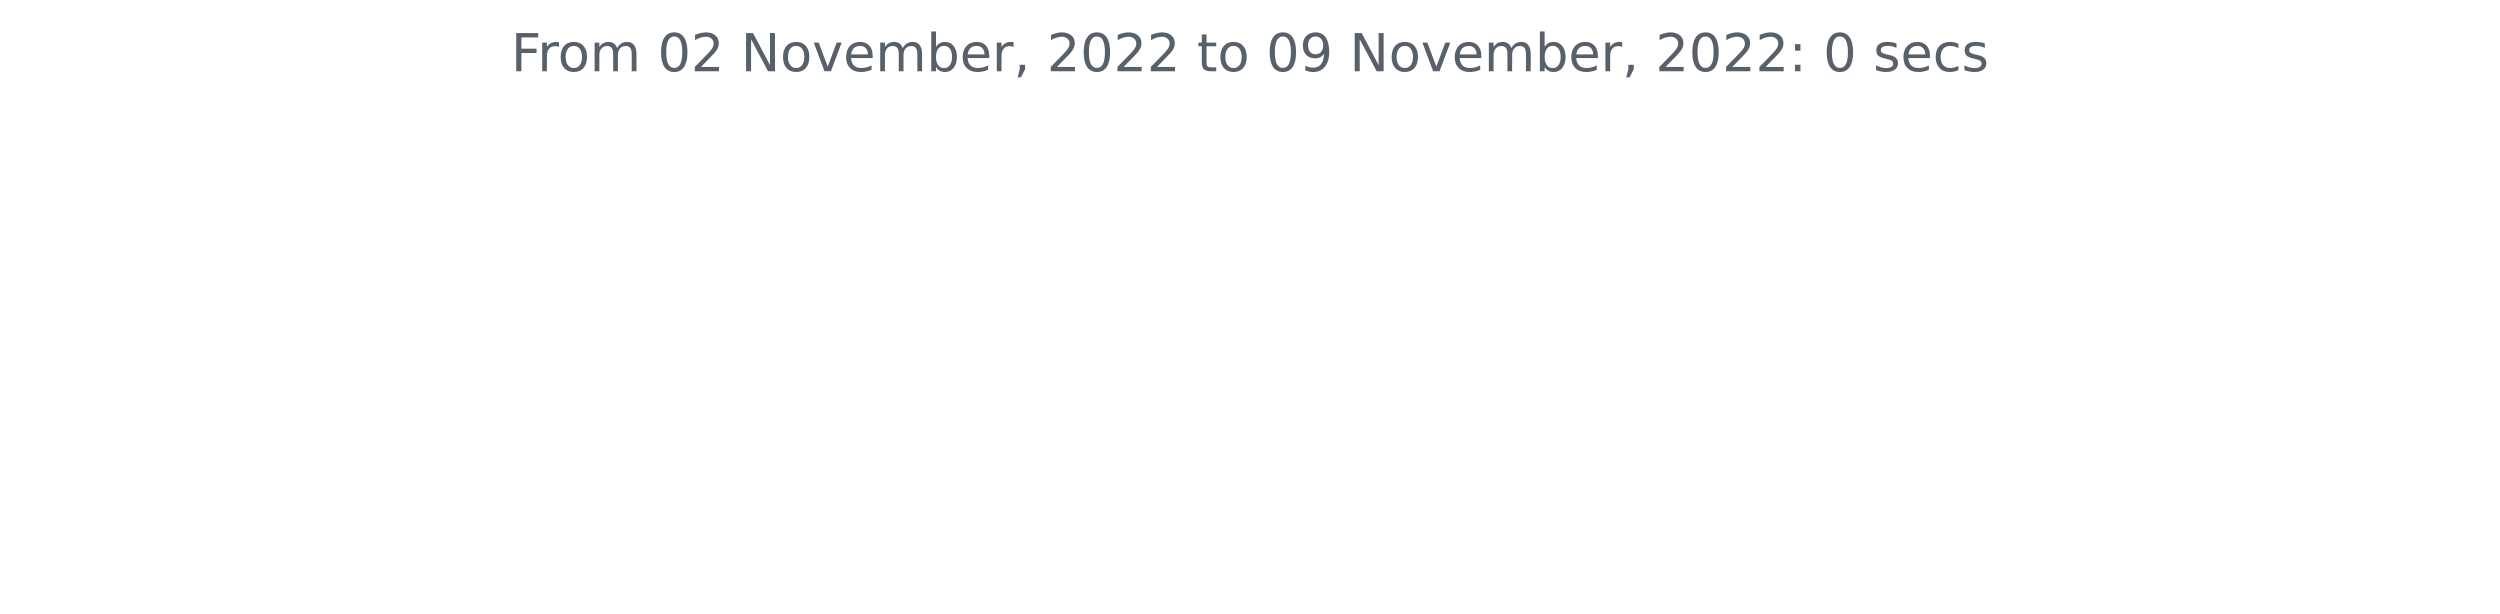
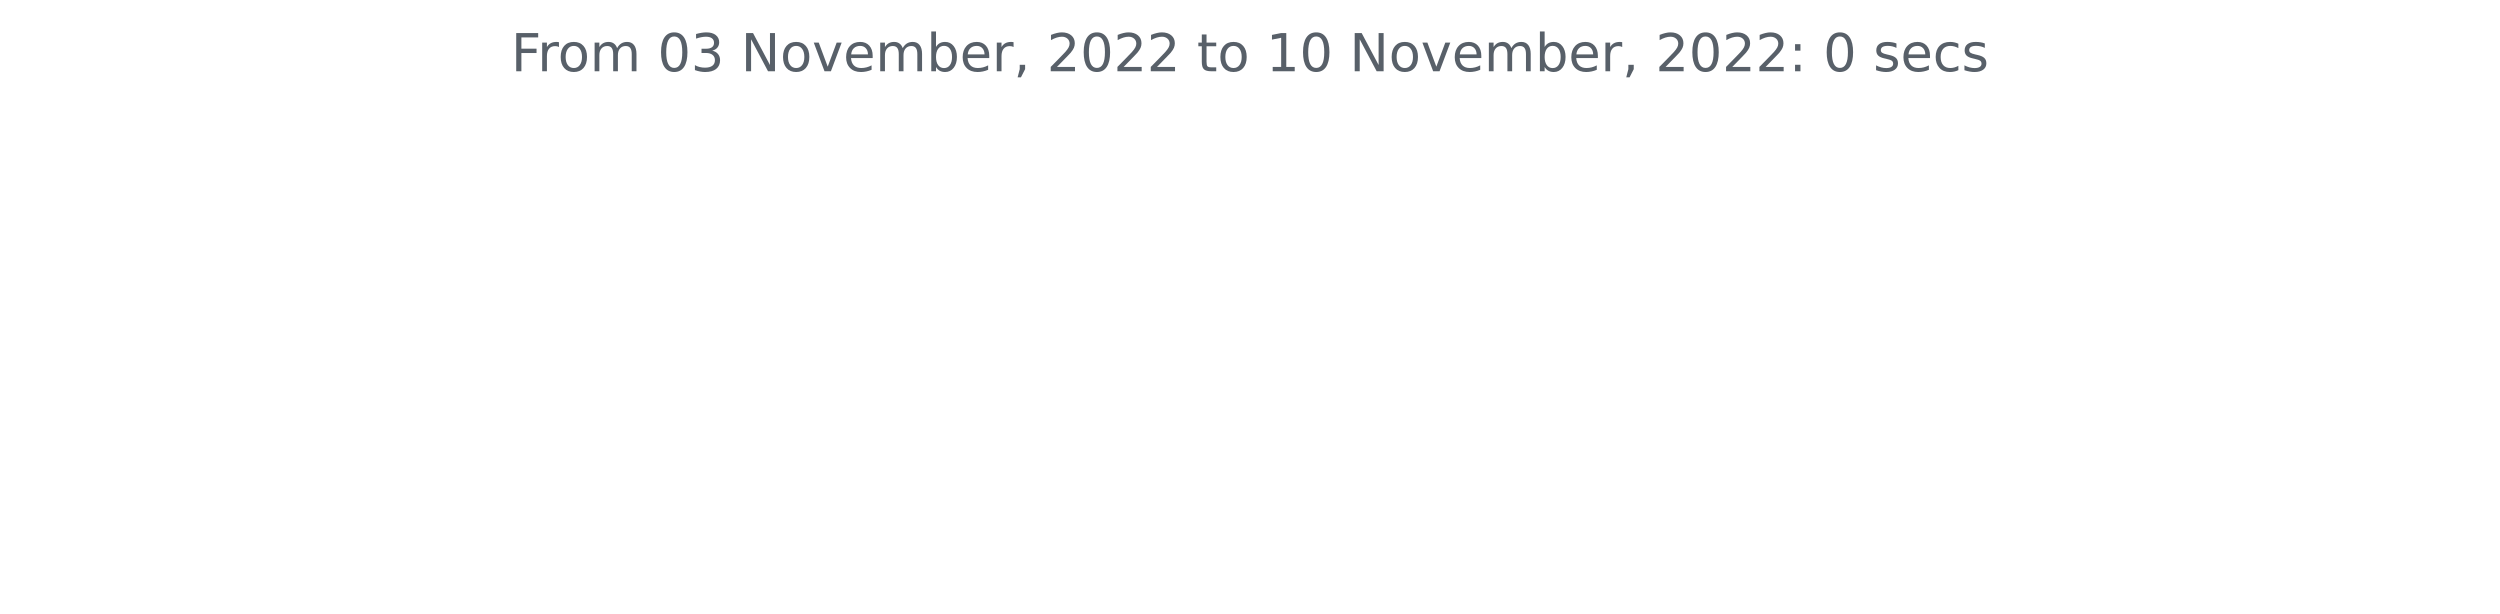
<svg xmlns="http://www.w3.org/2000/svg" xmlns:xlink="http://www.w3.org/1999/xlink" width="572.4pt" height="140.398pt" viewBox="0 0 572.4 140.398" version="1.1">
  <defs>
    <style type="text/css">*{stroke-linejoin: round; stroke-linecap: butt}</style>
  </defs>
  <g id="figure_1">
    <g id="patch_1">
      <path d="M 0 140.398  L 572.4 140.398  L 572.4 0  L 0 0  L 0 140.398  z " style="fill: none" />
    </g>
    <g id="axes_1">
      <g id="matplotlib.axis_1" />
      <g id="matplotlib.axis_2" />
      <g id="text_1">
        <g style="fill: #586069" transform="translate(117.0169 16.31812)scale(0.12 -0.12)">
          <defs>
            <path id="DejaVuSans-46" d="M 628 4666  L 3309 4666  L 3309 4134  L 1259 4134  L 1259 2759  L 3109 2759  L 3109 2228  L 1259 2228  L 1259 0  L 628 0  L 628 4666  z " transform="scale(0.015625)" />
            <path id="DejaVuSans-72" d="M 2631 2963  Q 2534 3019 2420 3045  Q 2306 3072 2169 3072  Q 1681 3072 1420 2755  Q 1159 2438 1159 1844  L 1159 0  L 581 0  L 581 3500  L 1159 3500  L 1159 2956  Q 1341 3275 1631 3429  Q 1922 3584 2338 3584  Q 2397 3584 2469 3576  Q 2541 3569 2628 3553  L 2631 2963  z " transform="scale(0.015625)" />
            <path id="DejaVuSans-6f" d="M 1959 3097  Q 1497 3097 1228 2736  Q 959 2375 959 1747  Q 959 1119 1226 758  Q 1494 397 1959 397  Q 2419 397 2687 759  Q 2956 1122 2956 1747  Q 2956 2369 2687 2733  Q 2419 3097 1959 3097  z M 1959 3584  Q 2709 3584 3137 3096  Q 3566 2609 3566 1747  Q 3566 888 3137 398  Q 2709 -91 1959 -91  Q 1206 -91 779 398  Q 353 888 353 1747  Q 353 2609 779 3096  Q 1206 3584 1959 3584  z " transform="scale(0.015625)" />
            <path id="DejaVuSans-6d" d="M 3328 2828  Q 3544 3216 3844 3400  Q 4144 3584 4550 3584  Q 5097 3584 5394 3201  Q 5691 2819 5691 2113  L 5691 0  L 5113 0  L 5113 2094  Q 5113 2597 4934 2840  Q 4756 3084 4391 3084  Q 3944 3084 3684 2787  Q 3425 2491 3425 1978  L 3425 0  L 2847 0  L 2847 2094  Q 2847 2600 2669 2842  Q 2491 3084 2119 3084  Q 1678 3084 1418 2786  Q 1159 2488 1159 1978  L 1159 0  L 581 0  L 581 3500  L 1159 3500  L 1159 2956  Q 1356 3278 1631 3431  Q 1906 3584 2284 3584  Q 2666 3584 2933 3390  Q 3200 3197 3328 2828  z " transform="scale(0.015625)" />
            <path id="DejaVuSans-20" transform="scale(0.015625)" />
            <path id="DejaVuSans-30" d="M 2034 4250  Q 1547 4250 1301 3770  Q 1056 3291 1056 2328  Q 1056 1369 1301 889  Q 1547 409 2034 409  Q 2525 409 2770 889  Q 3016 1369 3016 2328  Q 3016 3291 2770 3770  Q 2525 4250 2034 4250  z M 2034 4750  Q 2819 4750 3233 4129  Q 3647 3509 3647 2328  Q 3647 1150 3233 529  Q 2819 -91 2034 -91  Q 1250 -91 836 529  Q 422 1150 422 2328  Q 422 3509 836 4129  Q 1250 4750 2034 4750  z " transform="scale(0.015625)" />
-             <path id="DejaVuSans-32" d="M 1228 531  L 3431 531  L 3431 0  L 469 0  L 469 531  Q 828 903 1448 1529  Q 2069 2156 2228 2338  Q 2531 2678 2651 2914  Q 2772 3150 2772 3378  Q 2772 3750 2511 3984  Q 2250 4219 1831 4219  Q 1534 4219 1204 4116  Q 875 4013 500 3803  L 500 4441  Q 881 4594 1212 4672  Q 1544 4750 1819 4750  Q 2544 4750 2975 4387  Q 3406 4025 3406 3419  Q 3406 3131 3298 2873  Q 3191 2616 2906 2266  Q 2828 2175 2409 1742  Q 1991 1309 1228 531  z " transform="scale(0.015625)" />
+             <path id="DejaVuSans-33" d="M 2597 2516  Q 3050 2419 3304 2112  Q 3559 1806 3559 1356  Q 3559 666 3084 287  Q 2609 -91 1734 -91  Q 1441 -91 1130 -33  Q 819 25 488 141  L 488 750  Q 750 597 1062 519  Q 1375 441 1716 441  Q 2309 441 2620 675  Q 2931 909 2931 1356  Q 2931 1769 2642 2001  Q 2353 2234 1838 2234  L 1294 2234  L 1294 2753  L 1863 2753  Q 2328 2753 2575 2939  Q 2822 3125 2822 3475  Q 2822 3834 2567 4026  Q 2313 4219 1838 4219  Q 1578 4219 1281 4162  Q 984 4106 628 3988  L 628 4550  Q 988 4650 1302 4700  Q 1616 4750 1894 4750  Q 2613 4750 3031 4423  Q 3450 4097 3450 3541  Q 3450 3153 3228 2886  Q 3006 2619 2597 2516  z " transform="scale(0.015625)" />
            <path id="DejaVuSans-4e" d="M 628 4666  L 1478 4666  L 3547 763  L 3547 4666  L 4159 4666  L 4159 0  L 3309 0  L 1241 3903  L 1241 0  L 628 0  L 628 4666  z " transform="scale(0.015625)" />
            <path id="DejaVuSans-76" d="M 191 3500  L 800 3500  L 1894 563  L 2988 3500  L 3597 3500  L 2284 0  L 1503 0  L 191 3500  z " transform="scale(0.015625)" />
            <path id="DejaVuSans-65" d="M 3597 1894  L 3597 1613  L 953 1613  Q 991 1019 1311 708  Q 1631 397 2203 397  Q 2534 397 2845 478  Q 3156 559 3463 722  L 3463 178  Q 3153 47 2828 -22  Q 2503 -91 2169 -91  Q 1331 -91 842 396  Q 353 884 353 1716  Q 353 2575 817 3079  Q 1281 3584 2069 3584  Q 2775 3584 3186 3129  Q 3597 2675 3597 1894  z M 3022 2063  Q 3016 2534 2758 2815  Q 2500 3097 2075 3097  Q 1594 3097 1305 2825  Q 1016 2553 972 2059  L 3022 2063  z " transform="scale(0.015625)" />
            <path id="DejaVuSans-62" d="M 3116 1747  Q 3116 2381 2855 2742  Q 2594 3103 2138 3103  Q 1681 3103 1420 2742  Q 1159 2381 1159 1747  Q 1159 1113 1420 752  Q 1681 391 2138 391  Q 2594 391 2855 752  Q 3116 1113 3116 1747  z M 1159 2969  Q 1341 3281 1617 3432  Q 1894 3584 2278 3584  Q 2916 3584 3314 3078  Q 3713 2572 3713 1747  Q 3713 922 3314 415  Q 2916 -91 2278 -91  Q 1894 -91 1617 61  Q 1341 213 1159 525  L 1159 0  L 581 0  L 581 4863  L 1159 4863  L 1159 2969  z " transform="scale(0.015625)" />
            <path id="DejaVuSans-2c" d="M 750 794  L 1409 794  L 1409 256  L 897 -744  L 494 -744  L 750 256  L 750 794  z " transform="scale(0.015625)" />
+             <path id="DejaVuSans-32" d="M 1228 531  L 3431 531  L 3431 0  L 469 0  L 469 531  Q 828 903 1448 1529  Q 2069 2156 2228 2338  Q 2531 2678 2651 2914  Q 2772 3150 2772 3378  Q 2772 3750 2511 3984  Q 2250 4219 1831 4219  Q 1534 4219 1204 4116  Q 875 4013 500 3803  L 500 4441  Q 881 4594 1212 4672  Q 1544 4750 1819 4750  Q 2544 4750 2975 4387  Q 3406 4025 3406 3419  Q 3406 3131 3298 2873  Q 3191 2616 2906 2266  Q 2828 2175 2409 1742  Q 1991 1309 1228 531  z " transform="scale(0.015625)" />
            <path id="DejaVuSans-74" d="M 1172 4494  L 1172 3500  L 2356 3500  L 2356 3053  L 1172 3053  L 1172 1153  Q 1172 725 1289 603  Q 1406 481 1766 481  L 2356 481  L 2356 0  L 1766 0  Q 1100 0 847 248  Q 594 497 594 1153  L 594 3053  L 172 3053  L 172 3500  L 594 3500  L 594 4494  L 1172 4494  z " transform="scale(0.015625)" />
-             <path id="DejaVuSans-39" d="M 703 97  L 703 672  Q 941 559 1184 500  Q 1428 441 1663 441  Q 2288 441 2617 861  Q 2947 1281 2994 2138  Q 2813 1869 2534 1725  Q 2256 1581 1919 1581  Q 1219 1581 811 2004  Q 403 2428 403 3163  Q 403 3881 828 4315  Q 1253 4750 1959 4750  Q 2769 4750 3195 4129  Q 3622 3509 3622 2328  Q 3622 1225 3098 567  Q 2575 -91 1691 -91  Q 1453 -91 1209 -44  Q 966 3 703 97  z M 1959 2075  Q 2384 2075 2632 2365  Q 2881 2656 2881 3163  Q 2881 3666 2632 3958  Q 2384 4250 1959 4250  Q 1534 4250 1286 3958  Q 1038 3666 1038 3163  Q 1038 2656 1286 2365  Q 1534 2075 1959 2075  z " transform="scale(0.015625)" />
+             <path id="DejaVuSans-31" d="M 794 531  L 1825 531  L 1825 4091  L 703 3866  L 703 4441  L 1819 4666  L 2450 4666  L 2450 531  L 3481 531  L 3481 0  L 794 0  L 794 531  z " transform="scale(0.015625)" />
            <path id="DejaVuSans-3a" d="M 750 794  L 1409 794  L 1409 0  L 750 0  L 750 794  z M 750 3309  L 1409 3309  L 1409 2516  L 750 2516  L 750 3309  z " transform="scale(0.015625)" />
            <path id="DejaVuSans-73" d="M 2834 3397  L 2834 2853  Q 2591 2978 2328 3040  Q 2066 3103 1784 3103  Q 1356 3103 1142 2972  Q 928 2841 928 2578  Q 928 2378 1081 2264  Q 1234 2150 1697 2047  L 1894 2003  Q 2506 1872 2764 1633  Q 3022 1394 3022 966  Q 3022 478 2636 193  Q 2250 -91 1575 -91  Q 1294 -91 989 -36  Q 684 19 347 128  L 347 722  Q 666 556 975 473  Q 1284 391 1588 391  Q 1994 391 2212 530  Q 2431 669 2431 922  Q 2431 1156 2273 1281  Q 2116 1406 1581 1522  L 1381 1569  Q 847 1681 609 1914  Q 372 2147 372 2553  Q 372 3047 722 3315  Q 1072 3584 1716 3584  Q 2034 3584 2315 3537  Q 2597 3491 2834 3397  z " transform="scale(0.015625)" />
            <path id="DejaVuSans-63" d="M 3122 3366  L 3122 2828  Q 2878 2963 2633 3030  Q 2388 3097 2138 3097  Q 1578 3097 1268 2742  Q 959 2388 959 1747  Q 959 1106 1268 751  Q 1578 397 2138 397  Q 2388 397 2633 464  Q 2878 531 3122 666  L 3122 134  Q 2881 22 2623 -34  Q 2366 -91 2075 -91  Q 1284 -91 818 406  Q 353 903 353 1747  Q 353 2603 823 3093  Q 1294 3584 2113 3584  Q 2378 3584 2631 3529  Q 2884 3475 3122 3366  z " transform="scale(0.015625)" />
          </defs>
          <use xlink:href="#DejaVuSans-46" />
          <use xlink:href="#DejaVuSans-72" x="50.27" />
          <use xlink:href="#DejaVuSans-6f" x="89.133" />
          <use xlink:href="#DejaVuSans-6d" x="150.314" />
          <use xlink:href="#DejaVuSans-20" x="247.727" />
          <use xlink:href="#DejaVuSans-30" x="279.514" />
-           <use xlink:href="#DejaVuSans-32" x="343.137" />
+           <use xlink:href="#DejaVuSans-33" x="343.137" />
          <use xlink:href="#DejaVuSans-20" x="406.76" />
          <use xlink:href="#DejaVuSans-4e" x="438.547" />
          <use xlink:href="#DejaVuSans-6f" x="513.352" />
          <use xlink:href="#DejaVuSans-76" x="574.533" />
          <use xlink:href="#DejaVuSans-65" x="633.713" />
          <use xlink:href="#DejaVuSans-6d" x="695.236" />
          <use xlink:href="#DejaVuSans-62" x="792.648" />
          <use xlink:href="#DejaVuSans-65" x="856.125" />
          <use xlink:href="#DejaVuSans-72" x="917.648" />
          <use xlink:href="#DejaVuSans-2c" x="958.762" />
          <use xlink:href="#DejaVuSans-20" x="990.549" />
          <use xlink:href="#DejaVuSans-32" x="1022.336" />
          <use xlink:href="#DejaVuSans-30" x="1085.959" />
          <use xlink:href="#DejaVuSans-32" x="1149.582" />
          <use xlink:href="#DejaVuSans-32" x="1213.205" />
          <use xlink:href="#DejaVuSans-20" x="1276.828" />
          <use xlink:href="#DejaVuSans-74" x="1308.615" />
          <use xlink:href="#DejaVuSans-6f" x="1347.824" />
          <use xlink:href="#DejaVuSans-20" x="1409.006" />
-           <use xlink:href="#DejaVuSans-30" x="1440.793" />
-           <use xlink:href="#DejaVuSans-39" x="1504.416" />
+           <use xlink:href="#DejaVuSans-31" x="1440.793" />
+           <use xlink:href="#DejaVuSans-30" x="1504.416" />
          <use xlink:href="#DejaVuSans-20" x="1568.039" />
          <use xlink:href="#DejaVuSans-4e" x="1599.826" />
          <use xlink:href="#DejaVuSans-6f" x="1674.631" />
          <use xlink:href="#DejaVuSans-76" x="1735.812" />
          <use xlink:href="#DejaVuSans-65" x="1794.992" />
          <use xlink:href="#DejaVuSans-6d" x="1856.516" />
          <use xlink:href="#DejaVuSans-62" x="1953.928" />
          <use xlink:href="#DejaVuSans-65" x="2017.404" />
          <use xlink:href="#DejaVuSans-72" x="2078.928" />
          <use xlink:href="#DejaVuSans-2c" x="2120.041" />
          <use xlink:href="#DejaVuSans-20" x="2151.828" />
          <use xlink:href="#DejaVuSans-32" x="2183.615" />
          <use xlink:href="#DejaVuSans-30" x="2247.238" />
          <use xlink:href="#DejaVuSans-32" x="2310.861" />
          <use xlink:href="#DejaVuSans-32" x="2374.484" />
          <use xlink:href="#DejaVuSans-3a" x="2438.107" />
          <use xlink:href="#DejaVuSans-20" x="2471.799" />
          <use xlink:href="#DejaVuSans-30" x="2503.586" />
          <use xlink:href="#DejaVuSans-20" x="2567.209" />
          <use xlink:href="#DejaVuSans-73" x="2598.996" />
          <use xlink:href="#DejaVuSans-65" x="2651.096" />
          <use xlink:href="#DejaVuSans-63" x="2712.619" />
          <use xlink:href="#DejaVuSans-73" x="2767.6" />
        </g>
      </g>
    </g>
  </g>
</svg>
